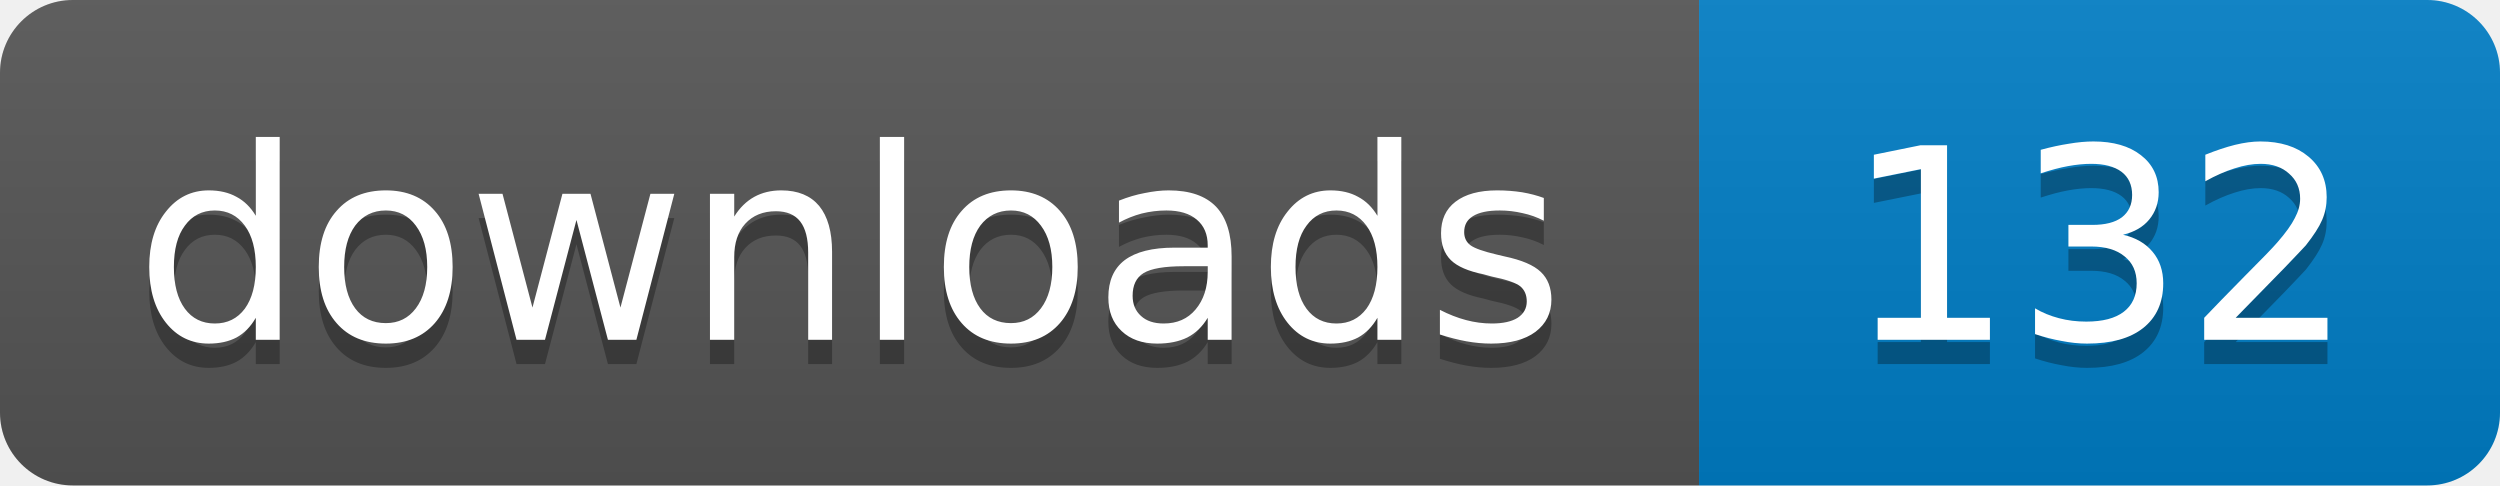
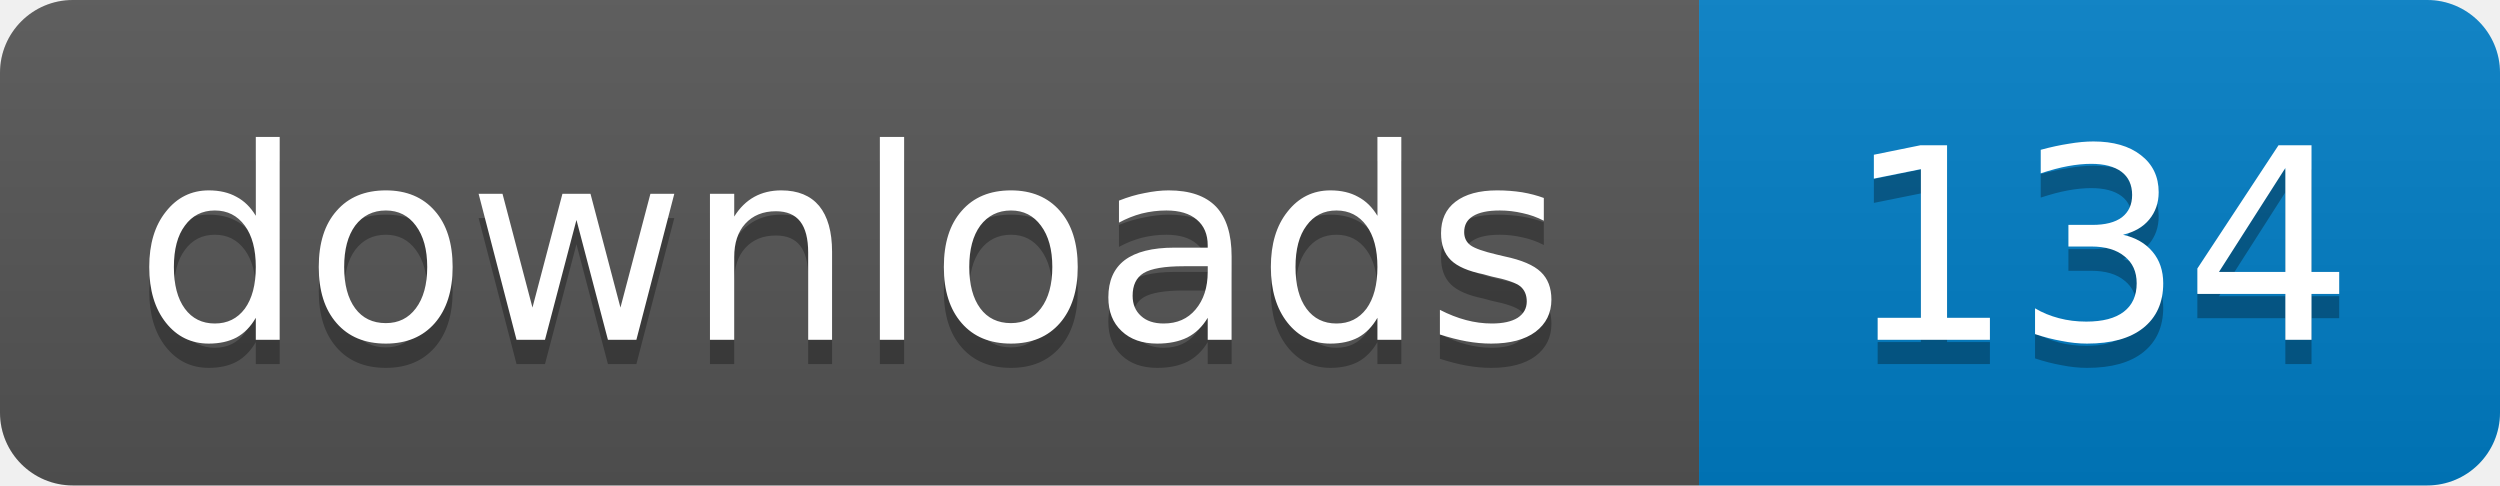
- <svg xmlns="http://www.w3.org/2000/svg" width="103" height="20" role="img" aria-label="downloads: 132">
+ <svg xmlns="http://www.w3.org/2000/svg" width="103" height="20" role="img" aria-label="downloads: 134">
  <linearGradient id="s" x2="0" y2="100%">
    <stop offset="0" stop-color="#bbb" stop-opacity=".1" />
    <stop offset="1" stop-opacity=".1" />
  </linearGradient>
  <clipPath id="r">
    <rect width="103" height="20" rx="3" />
  </clipPath>
  <g clip-path="url(#r)">
    <path fill="#555" d="M0 0h70v20H0z" />
    <path fill="#007ec6" d="M70 0h33v20H70z" />
    <path fill="url(#s)" d="M0 0h103v20H0z" />
  </g>
  <g fill="#fff" text-anchor="middle" font-family="Verdana,Geneva,DejaVu Sans,sans-serif" font-size="11">
    <text x="35" y="15" fill="#010101" fill-opacity=".3">downloads</text>
    <text x="35" y="14">downloads</text>
-     <text x="86.5" y="15" fill="#010101" fill-opacity=".3">132</text>
-     <text x="86.5" y="14">132</text>
+     <text x="86.5" y="15" fill="#010101" fill-opacity=".3">134</text>
+     <text x="86.5" y="14">134</text>
  </g>
</svg>
